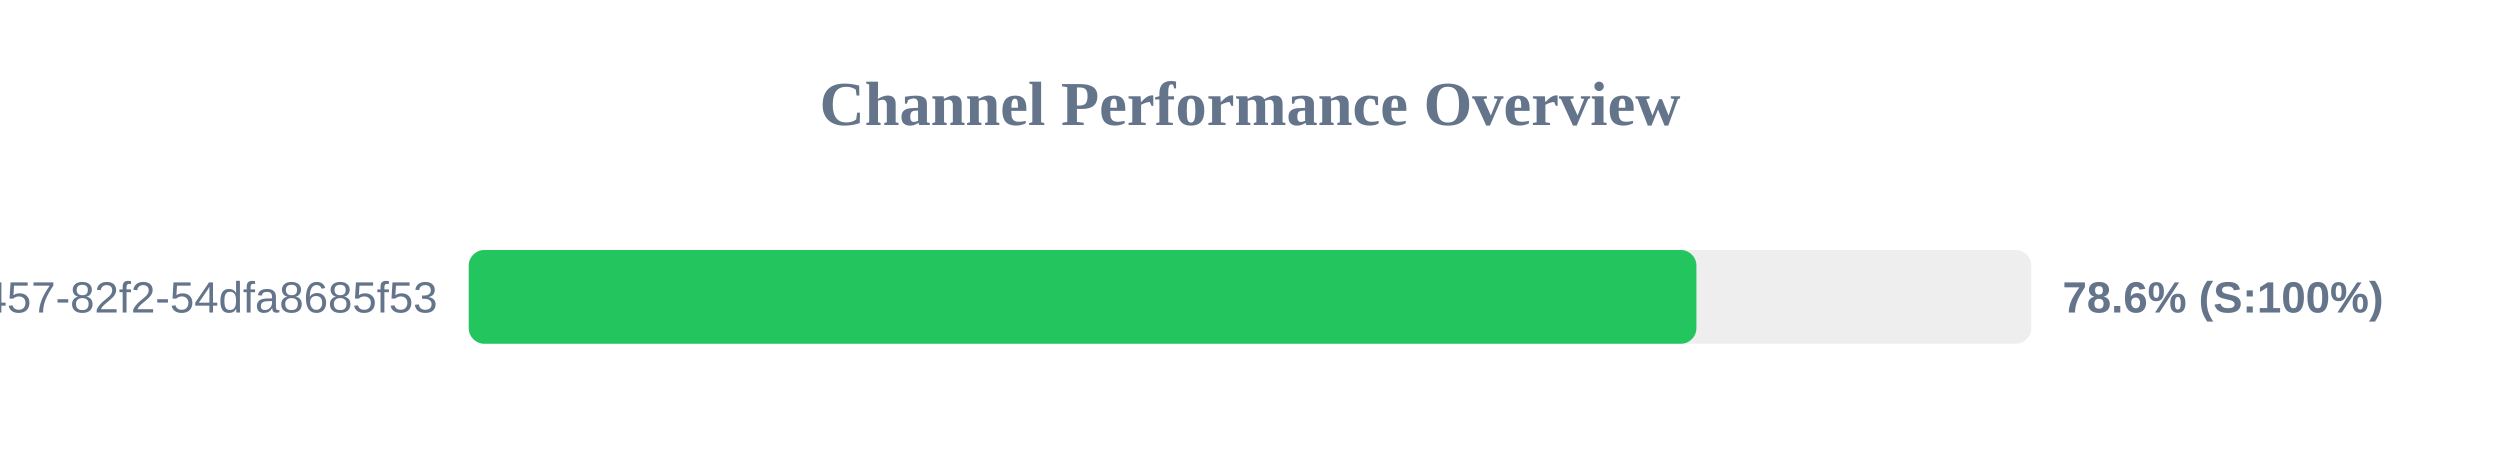
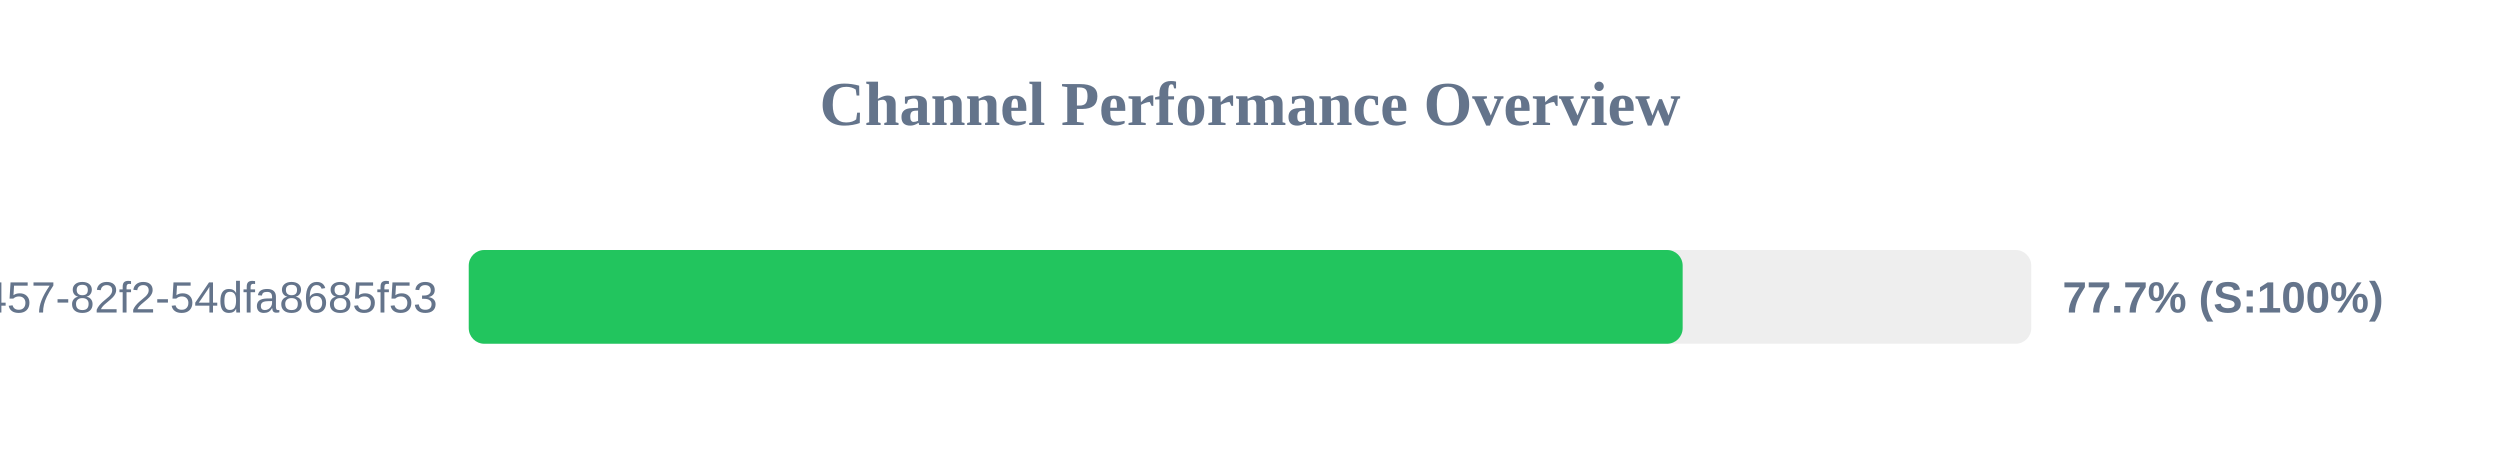
<svg xmlns="http://www.w3.org/2000/svg" width="800" height="150" version="1.1">
  <style>
        .row { font: 14px Arial; fill: #64748b; }
        .score { font: bold 14px Arial; fill: #64748b; }
    </style>
  <text x="400" y="40" text-anchor="middle" font-size="20px" font-weight="bold" fill="#64748b">Channel Performance Overview</text>
  <rect x="150" y="80" width="500" height="30" fill="#eee" rx="5" />
-   <rect x="150" y="80" width="392.85" height="30" fill="#22c55e" rx="5" />
+   <rect x="150" y="80" width="388.45" height="30" fill="#22c55e" rx="5" />
  <text x="140" y="100" text-anchor="end" class="row">?uuid=413c8b50-96bf-4457-82f2-54dfa8685f53</text>
-   <text x="660" y="100" text-anchor="start" class="score">78.6% (S:100%)</text>
+   <text x="660" y="100" text-anchor="start" class="score">77.7% (S:100%)</text>
</svg>
